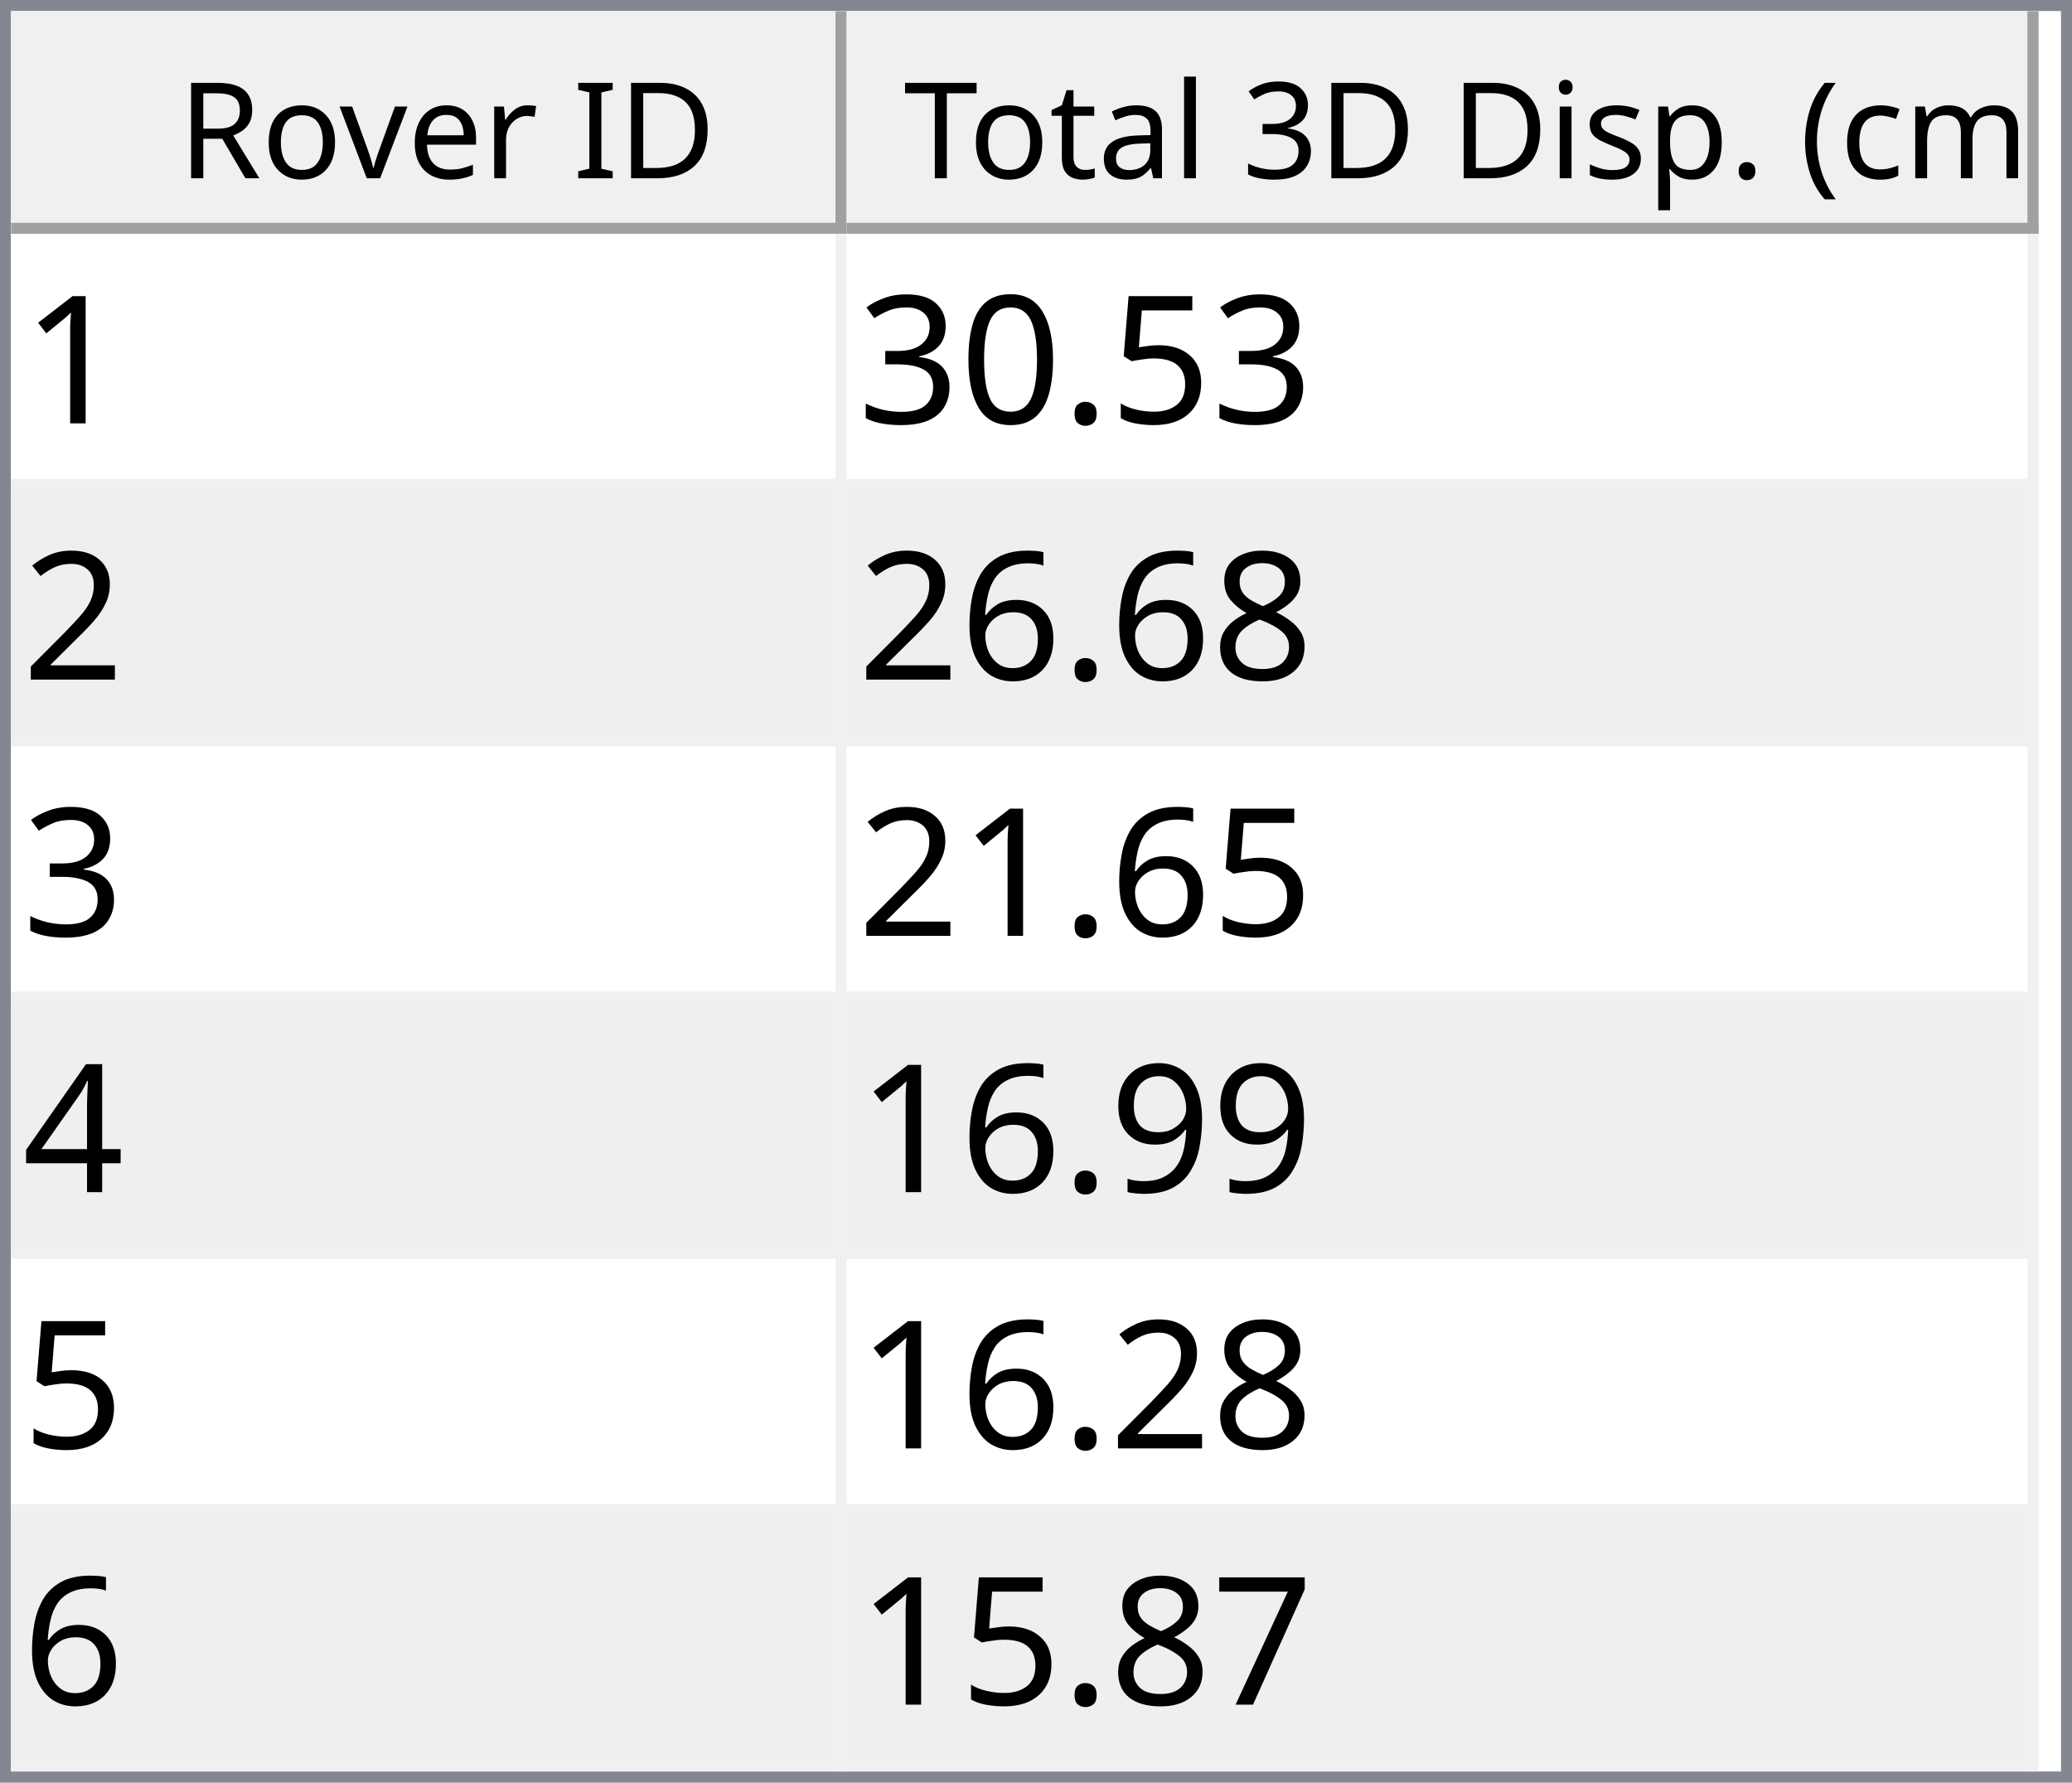
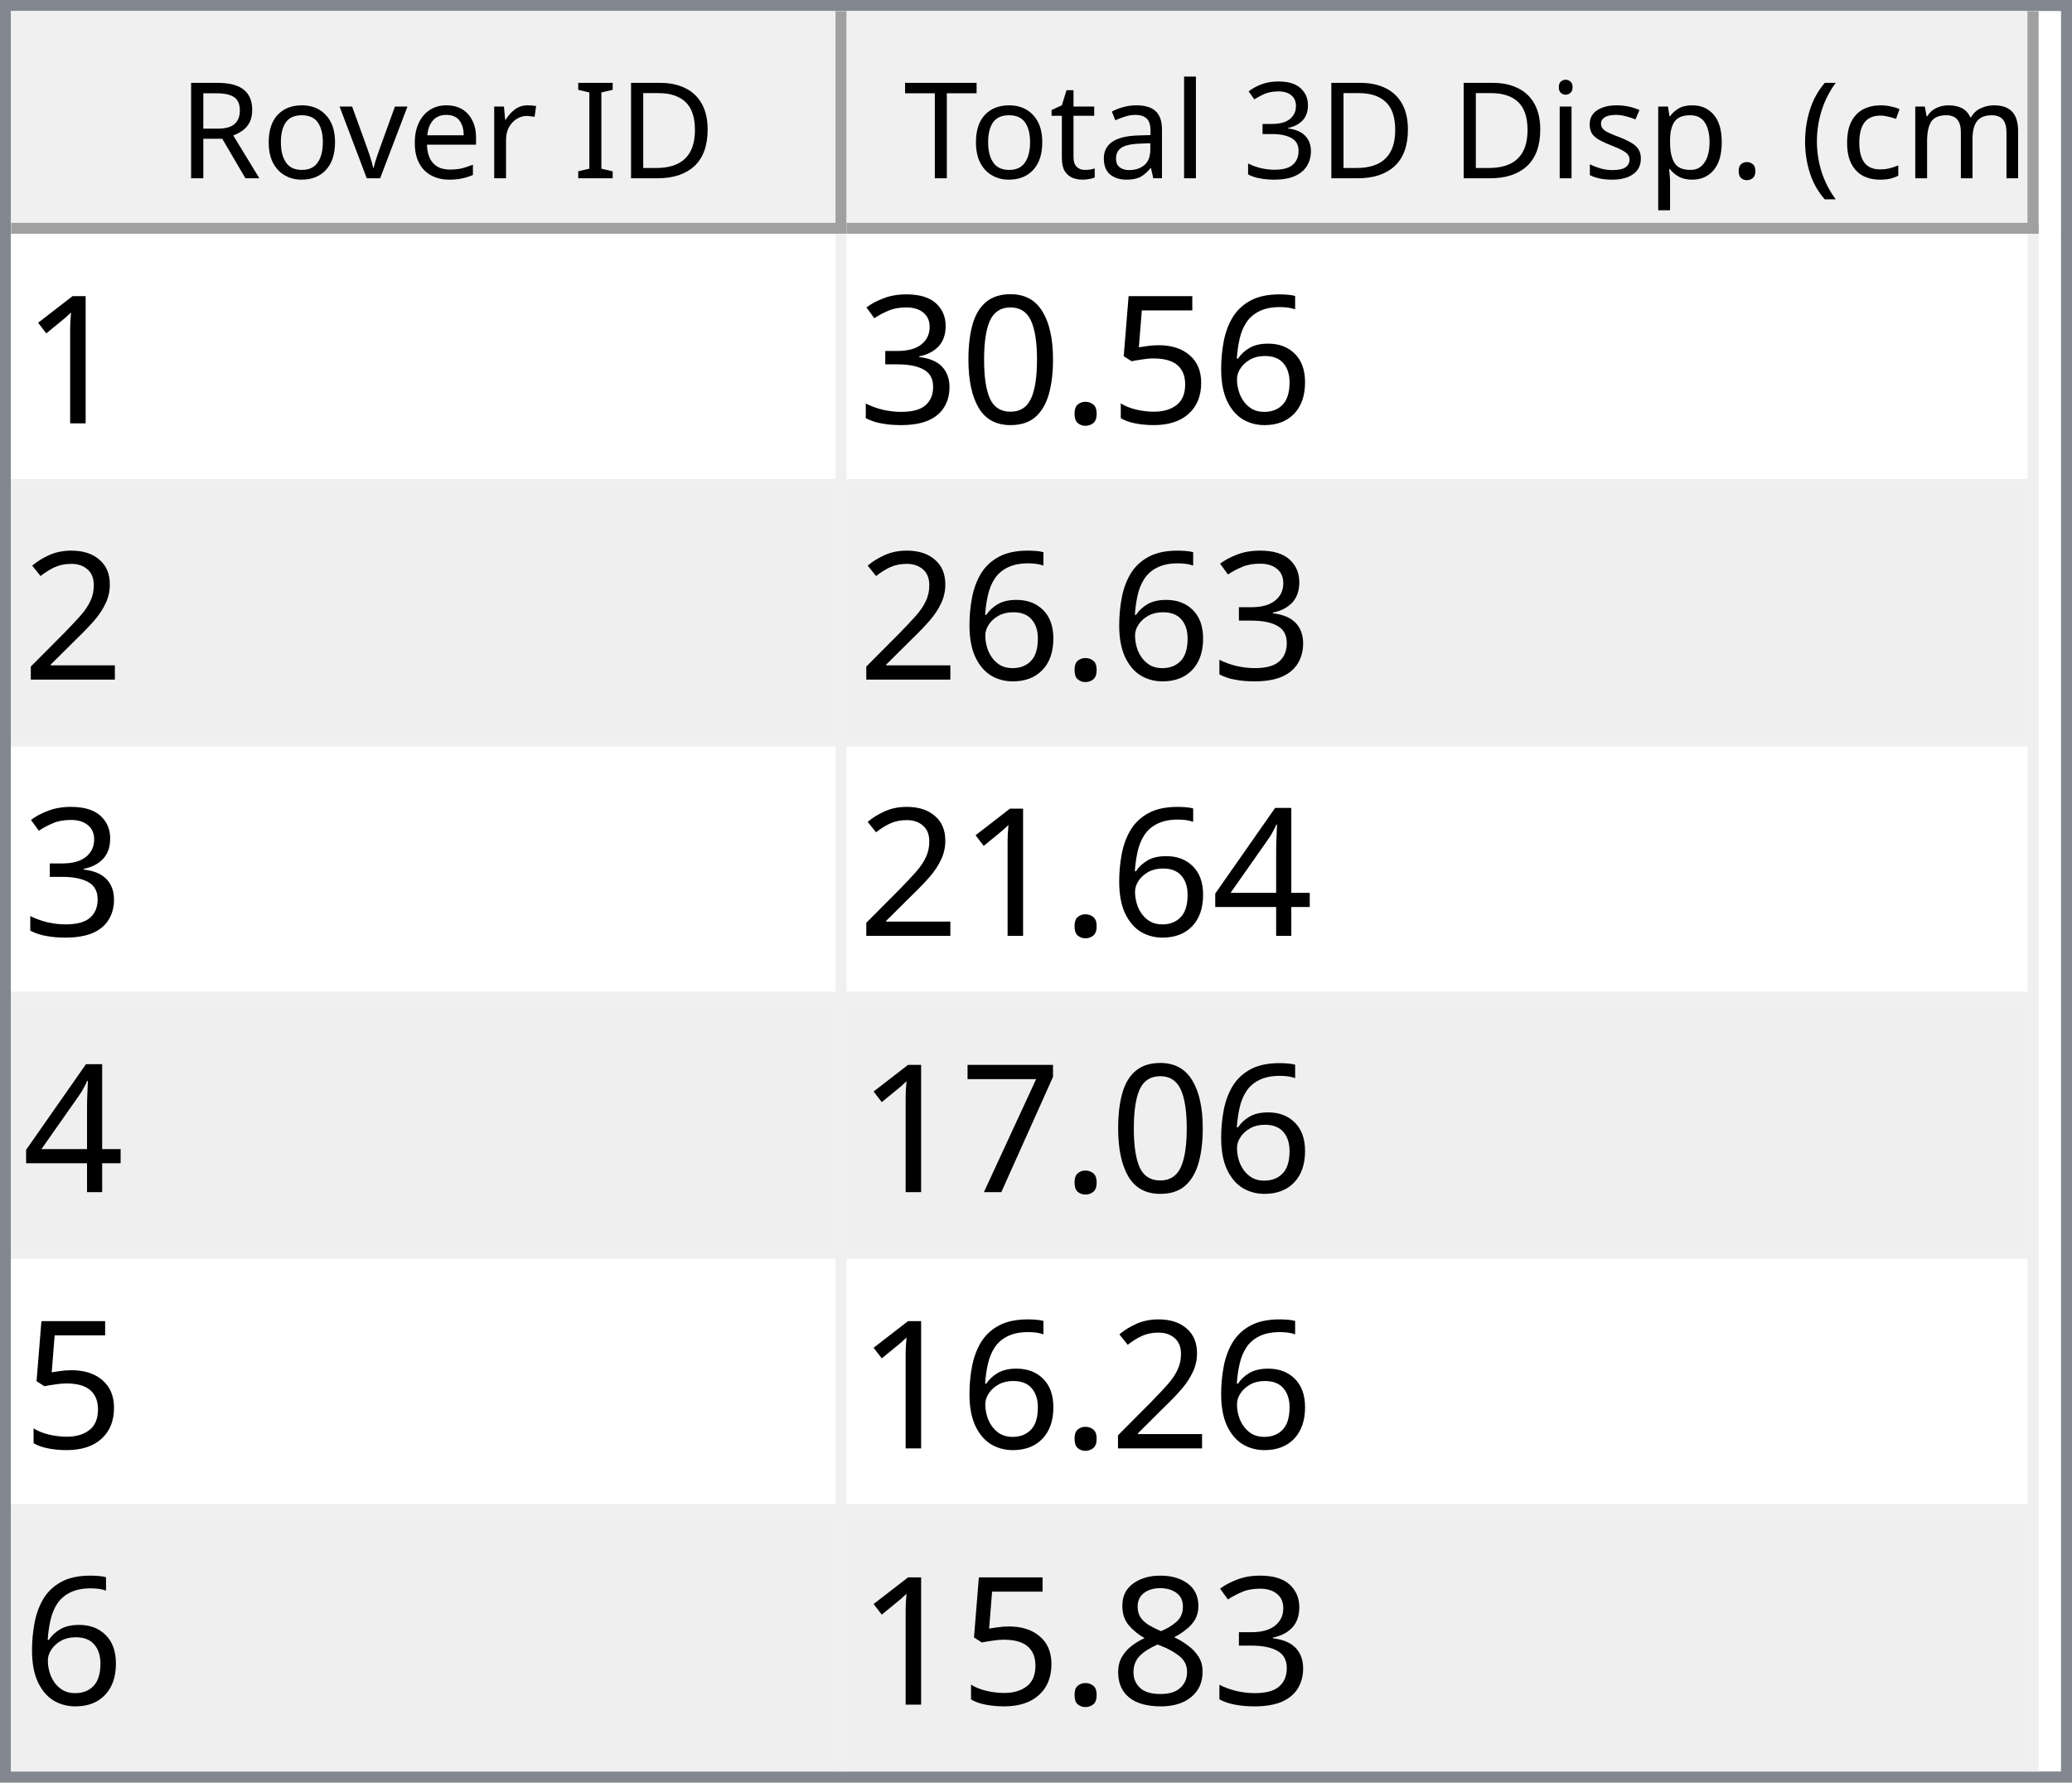
<svg xmlns="http://www.w3.org/2000/svg" style="fill-opacity:1; color-rendering:auto; color-interpolation:auto; text-rendering:auto; stroke:black; stroke-linecap:square; stroke-miterlimit:10; shape-rendering:auto; stroke-opacity:1; fill:black; stroke-dasharray:none; font-weight:normal; stroke-width:1; font-family:'Dialog'; font-style:normal; stroke-linejoin:miter; font-size:12px; stroke-dashoffset:0; image-rendering:auto;" width="186" height="160">
  <defs id="genericDefs" />
  <g>
    <defs id="defs1">
      <clipPath clipPathUnits="userSpaceOnUse" id="clipPath1">
        <path d="M0 0 L186 0 L186 160 L0 160 L0 0 Z" />
      </clipPath>
      <clipPath clipPathUnits="userSpaceOnUse" id="clipPath2">
        <path d="M0 0 L0 160 L186 160 L186 0 Z" />
      </clipPath>
      <clipPath clipPathUnits="userSpaceOnUse" id="clipPath3">
        <path d="M0 0 L0 20 L184 20 L184 0 Z" />
      </clipPath>
      <clipPath clipPathUnits="userSpaceOnUse" id="clipPath4">
        <path d="M0 0 L0 20 L75 20 L75 0 Z" />
      </clipPath>
      <clipPath clipPathUnits="userSpaceOnUse" id="clipPath5">
        <path d="M1 1 L1 19 L74 19 L74 1 Z" />
      </clipPath>
      <clipPath clipPathUnits="userSpaceOnUse" id="clipPath6">
        <path d="M0 0 L0 18 L73 18 L73 0 Z" />
      </clipPath>
      <clipPath clipPathUnits="userSpaceOnUse" id="clipPath7">
        <path d="M-0.5 -0.5 L-0.5 19.5 L74.5 19.5 L74.5 -0.5 Z" />
      </clipPath>
      <clipPath clipPathUnits="userSpaceOnUse" id="clipPath8">
        <path d="M0 0 L0 20 L107 20 L107 0 Z" />
      </clipPath>
      <clipPath clipPathUnits="userSpaceOnUse" id="clipPath9">
        <path d="M1 1 L1 19 L106 19 L106 1 Z" />
      </clipPath>
      <clipPath clipPathUnits="userSpaceOnUse" id="clipPath10">
        <path d="M0 0 L0 18 L105 18 L105 0 Z" />
      </clipPath>
      <clipPath clipPathUnits="userSpaceOnUse" id="clipPath11">
        <path d="M-0.5 -0.5 L-0.5 19.5 L106.5 19.5 L106.5 -0.5 Z" />
      </clipPath>
      <clipPath clipPathUnits="userSpaceOnUse" id="clipPath12">
        <path d="M0 0 L0 138 L184 138 L184 0 Z" />
      </clipPath>
      <clipPath clipPathUnits="userSpaceOnUse" id="clipPath13">
        <path d="M0 0 L0 138 L182 138 L182 0 Z" />
      </clipPath>
      <clipPath clipPathUnits="userSpaceOnUse" id="clipPath14">
        <path d="M-0.5 -0.5 L-0.5 137.5 L181.5 137.5 L181.5 -0.5 Z" />
      </clipPath>
      <clipPath clipPathUnits="userSpaceOnUse" id="clipPath15">
        <path d="M0 0 L0 22 L74 22 L74 0 Z" />
      </clipPath>
      <clipPath clipPathUnits="userSpaceOnUse" id="clipPath16">
        <path d="M0 0 L0 22 L106 22 L106 0 Z" />
      </clipPath>
      <font horiz-adv-x="64.551" id="font1">
        <font-face ascent="107.91" descent="25.098" units-per-em="100" style="font-style:normal; font-family:Segoe UI; font-weight:normal;" />
        <missing-glyph horiz-adv-x="64.551" d="M8.109 0 L8.109 68.266 L56.453 68.266 L56.453 0 L8.109 0 ZM15.328 7.234 L49.219 7.234 L49.219 61.031 L15.328 61.031 L15.328 7.234 Z" />
        <glyph unicode="D" horiz-adv-x="70.117" d="M9.188 0 L9.188 70.016 L28.516 70.016 Q65.531 70.016 65.531 35.891 Q65.531 19.672 55.25 9.836 Q44.969 0 27.734 0 L9.188 0 ZM17.391 62.594 L17.391 7.422 L27.828 7.422 Q41.609 7.422 49.273 14.797 Q56.938 22.172 56.938 35.688 Q56.938 62.594 28.328 62.594 L17.391 62.594 Z" />
        <glyph unicode="I" horiz-adv-x="26.611" d="M17.391 0 L9.188 0 L9.188 70.016 L17.391 70.016 L17.391 0 Z" />
        <glyph unicode=" " horiz-adv-x="27.393" d="" />
        <glyph unicode="r" horiz-adv-x="34.766" d="M34.188 41.891 Q32.078 43.5 28.125 43.5 Q23 43.5 19.555 38.672 Q16.109 33.844 16.109 25.484 L16.109 0 L8.109 0 L8.109 50 L16.109 50 L16.109 39.703 L16.312 39.703 Q18.016 44.969 21.531 47.922 Q25.047 50.875 29.391 50.875 Q32.516 50.875 34.188 50.203 L34.188 41.891 Z" />
        <glyph unicode="e" horiz-adv-x="52.295" d="M48.297 23 L12.984 23 Q13.188 14.656 17.484 10.109 Q21.781 5.562 29.297 5.562 Q37.75 5.562 44.828 11.141 L44.828 3.609 Q38.234 -1.172 27.391 -1.172 Q16.797 -1.172 10.742 5.641 Q4.688 12.453 4.688 24.812 Q4.688 36.469 11.305 43.82 Q17.922 51.172 27.734 51.172 Q37.547 51.172 42.922 44.828 Q48.297 38.484 48.297 27.203 L48.297 23 ZM40.094 29.781 Q40.047 36.719 36.75 40.578 Q33.453 44.438 27.594 44.438 Q21.922 44.438 17.969 40.383 Q14.016 36.328 13.094 29.781 L40.094 29.781 Z" />
        <glyph unicode="v" horiz-adv-x="47.9" d="M47.406 50 L27.484 0 L19.625 0 L0.688 50 L9.469 50 L22.172 13.672 Q23.578 9.672 23.922 6.688 L24.125 6.688 Q24.609 10.453 25.688 13.484 L38.969 50 L47.406 50 Z" />
        <glyph unicode="o" horiz-adv-x="58.594" d="M29 -1.172 Q17.922 -1.172 11.305 5.836 Q4.688 12.844 4.688 24.422 Q4.688 37.016 11.57 44.094 Q18.453 51.172 30.172 51.172 Q41.359 51.172 47.633 44.289 Q53.906 37.406 53.906 25.203 Q53.906 13.234 47.141 6.031 Q40.375 -1.172 29 -1.172 ZM29.594 44.438 Q21.875 44.438 17.383 39.188 Q12.891 33.938 12.891 24.703 Q12.891 15.828 17.43 10.695 Q21.969 5.562 29.594 5.562 Q37.359 5.562 41.531 10.594 Q45.703 15.625 45.703 24.906 Q45.703 34.281 41.531 39.359 Q37.359 44.438 29.594 44.438 Z" />
        <glyph unicode="R" horiz-adv-x="59.814" d="M59.375 0 L49.609 0 L37.891 19.625 Q36.281 22.359 34.766 24.289 Q33.25 26.219 31.664 27.438 Q30.078 28.656 28.25 29.219 Q26.422 29.781 24.125 29.781 L17.391 29.781 L17.391 0 L9.188 0 L9.188 70.016 L30.078 70.016 Q34.672 70.016 38.555 68.867 Q42.438 67.719 45.289 65.375 Q48.141 63.031 49.758 59.547 Q51.375 56.062 51.375 51.375 Q51.375 47.703 50.273 44.656 Q49.172 41.609 47.148 39.211 Q45.125 36.812 42.266 35.133 Q39.406 33.453 35.844 32.516 L35.844 32.328 Q37.594 31.547 38.891 30.547 Q40.188 29.547 41.359 28.18 Q42.531 26.812 43.68 25.078 Q44.828 23.344 46.234 21.047 L59.375 0 ZM17.391 62.594 L17.391 37.203 L28.516 37.203 Q31.594 37.203 34.203 38.133 Q36.812 39.062 38.719 40.797 Q40.625 42.531 41.703 45.047 Q42.781 47.562 42.781 50.688 Q42.781 56.297 39.141 59.445 Q35.5 62.594 28.609 62.594 L17.391 62.594 Z" />
        <glyph unicode=")" horiz-adv-x="30.176" d="M8.297 -15.922 L1.172 -15.922 Q16.406 2.344 16.406 26.812 Q16.406 51.469 1.078 70.016 L8.297 70.016 Q23.531 52.156 23.531 26.703 Q23.531 1.375 8.297 -15.922 Z" />
        <glyph unicode="m" horiz-adv-x="86.133" d="M79.109 0 L71.094 0 L71.094 28.719 Q71.094 37.016 68.531 40.727 Q65.969 44.438 59.906 44.438 Q54.781 44.438 51.195 39.75 Q47.609 35.062 47.609 28.516 L47.609 0 L39.594 0 L39.594 29.688 Q39.594 44.438 28.219 44.438 Q22.953 44.438 19.531 40.016 Q16.109 35.594 16.109 28.516 L16.109 0 L8.109 0 L8.109 50 L16.109 50 L16.109 42.094 L16.312 42.094 Q21.625 51.172 31.844 51.172 Q36.969 51.172 40.773 48.312 Q44.578 45.453 46 40.828 Q51.562 51.172 62.594 51.172 Q79.109 51.172 79.109 30.812 L79.109 0 Z" />
        <glyph unicode="c" horiz-adv-x="46.191" d="M42.188 2.297 Q36.422 -1.172 28.516 -1.172 Q17.828 -1.172 11.258 5.789 Q4.688 12.75 4.688 23.828 Q4.688 36.188 11.766 43.68 Q18.844 51.172 30.672 51.172 Q37.25 51.172 42.281 48.734 L42.281 40.531 Q36.719 44.438 30.375 44.438 Q22.703 44.438 17.797 38.945 Q12.891 33.453 12.891 24.516 Q12.891 15.719 17.508 10.641 Q22.125 5.562 29.891 5.562 Q36.422 5.562 42.188 9.906 L42.188 2.297 Z" />
        <glyph unicode="(" horiz-adv-x="30.176" d="M29.109 -15.922 L21.969 -15.922 Q6.844 1.375 6.844 26.703 Q6.844 52.156 21.969 70.016 L29.203 70.016 Q13.875 51.469 13.875 26.812 Q13.875 2.344 29.109 -15.922 Z" />
        <glyph unicode="." horiz-adv-x="21.68" d="M10.891 -1.078 Q8.641 -1.078 7.055 0.539 Q5.469 2.156 5.469 4.391 Q5.469 6.641 7.055 8.273 Q8.641 9.906 10.891 9.906 Q13.188 9.906 14.797 8.273 Q16.406 6.641 16.406 4.391 Q16.406 2.156 14.797 0.539 Q13.188 -1.078 10.891 -1.078 Z" />
        <glyph unicode="p" horiz-adv-x="58.789" d="M16.312 7.234 L16.109 7.234 L16.109 -23 L8.109 -23 L8.109 50 L16.109 50 L16.109 41.219 L16.312 41.219 Q22.219 51.172 33.594 51.172 Q43.266 51.172 48.688 44.461 Q54.109 37.75 54.109 26.469 Q54.109 13.922 48 6.375 Q41.891 -1.172 31.297 -1.172 Q21.578 -1.172 16.312 7.234 ZM16.109 27.391 L16.109 20.406 Q16.109 14.203 20.141 9.883 Q24.172 5.562 30.375 5.562 Q37.641 5.562 41.773 11.133 Q45.906 16.703 45.906 26.609 Q45.906 34.969 42.047 39.703 Q38.188 44.438 31.594 44.438 Q24.609 44.438 20.359 39.578 Q16.109 34.719 16.109 27.391 Z" />
        <glyph unicode="s" horiz-adv-x="42.432" d="M5.078 1.812 L5.078 10.406 Q11.625 5.562 19.484 5.562 Q30.031 5.562 30.031 12.594 Q30.031 14.594 29.125 15.992 Q28.219 17.391 26.68 18.461 Q25.141 19.531 23.07 20.383 Q21 21.234 18.609 22.172 Q15.281 23.484 12.766 24.828 Q10.25 26.172 8.57 27.859 Q6.891 29.547 6.031 31.695 Q5.172 33.844 5.172 36.719 Q5.172 40.234 6.789 42.945 Q8.406 45.656 11.086 47.484 Q13.766 49.312 17.211 50.242 Q20.656 51.172 24.312 51.172 Q30.812 51.172 35.938 48.922 L35.938 40.828 Q30.422 44.438 23.25 44.438 Q21 44.438 19.195 43.922 Q17.391 43.406 16.094 42.477 Q14.797 41.547 14.086 40.258 Q13.375 38.969 13.375 37.406 Q13.375 35.453 14.086 34.133 Q14.797 32.812 16.164 31.789 Q17.531 30.766 19.484 29.938 Q21.438 29.109 23.922 28.125 Q27.25 26.859 29.883 25.516 Q32.516 24.172 34.375 22.484 Q36.234 20.797 37.234 18.602 Q38.234 16.406 38.234 13.375 Q38.234 9.672 36.602 6.938 Q34.969 4.203 32.234 2.398 Q29.5 0.594 25.93 -0.289 Q22.359 -1.172 18.453 -1.172 Q10.75 -1.172 5.078 1.812 Z" />
        <glyph unicode="i" horiz-adv-x="24.219" d="M12.203 62.703 Q10.062 62.703 8.547 64.164 Q7.031 65.625 7.031 67.875 Q7.031 70.125 8.547 71.609 Q10.062 73.094 12.203 73.094 Q14.406 73.094 15.945 71.609 Q17.484 70.125 17.484 67.875 Q17.484 65.719 15.945 64.211 Q14.406 62.703 12.203 62.703 ZM16.109 0 L8.109 0 L8.109 50 L16.109 50 L16.109 0 Z" />
        <glyph unicode="3" horiz-adv-x="53.906" d="M46.531 19.828 Q46.531 15.094 44.75 11.211 Q42.969 7.328 39.719 4.57 Q36.469 1.812 31.93 0.297 Q27.391 -1.219 21.922 -1.219 Q11.922 -1.219 6 2.594 L6 11.188 Q13.094 5.609 22.219 5.609 Q25.875 5.609 28.828 6.539 Q31.781 7.469 33.906 9.227 Q36.031 10.984 37.18 13.477 Q38.328 15.969 38.328 19.094 Q38.328 32.812 18.797 32.812 L12.984 32.812 L12.984 39.594 L18.5 39.594 Q35.797 39.594 35.797 52.484 Q35.797 64.406 22.609 64.406 Q15.188 64.406 8.688 59.422 L8.688 67.188 Q15.375 71.188 24.609 71.188 Q29 71.188 32.57 69.969 Q36.141 68.75 38.68 66.555 Q41.219 64.359 42.609 61.281 Q44 58.203 44 54.5 Q44 40.672 30.031 36.719 L30.031 36.531 Q33.594 36.141 36.625 34.797 Q39.656 33.453 41.852 31.305 Q44.047 29.156 45.289 26.25 Q46.531 23.344 46.531 19.828 Z" />
        <glyph unicode="l" horiz-adv-x="24.219" d="M16.109 0 L8.109 0 L8.109 74.031 L16.109 74.031 L16.109 0 Z" />
        <glyph unicode="a" horiz-adv-x="50.879" d="M43.891 0 L35.891 0 L35.891 7.812 L35.688 7.812 Q30.469 -1.172 20.312 -1.172 Q12.844 -1.172 8.617 2.781 Q4.391 6.734 4.391 13.281 Q4.391 27.297 20.906 29.594 L35.891 31.688 Q35.891 44.438 25.594 44.438 Q16.547 44.438 9.281 38.281 L9.281 46.484 Q16.656 51.172 26.266 51.172 Q43.891 51.172 43.891 32.516 L43.891 0 ZM35.891 25.297 L23.828 23.641 Q18.266 22.859 15.43 20.875 Q12.594 18.891 12.594 13.875 Q12.594 10.203 15.211 7.883 Q17.828 5.562 22.172 5.562 Q28.125 5.562 32.008 9.742 Q35.891 13.922 35.891 20.312 L35.891 25.297 Z" />
        <glyph unicode="t" horiz-adv-x="33.887" d="M31.297 0.484 Q28.469 -1.078 23.828 -1.078 Q10.688 -1.078 10.688 13.578 L10.688 43.172 L2.094 43.172 L2.094 50 L10.688 50 L10.688 62.203 L18.703 64.797 L18.703 50 L31.297 50 L31.297 43.172 L18.703 43.172 L18.703 14.984 Q18.703 9.969 20.414 7.82 Q22.125 5.672 26.078 5.672 Q29.109 5.672 31.297 7.328 L31.297 0.484 Z" />
        <glyph unicode="T" horiz-adv-x="52.393" d="M50.594 62.594 L30.375 62.594 L30.375 0 L22.172 0 L22.172 62.594 L2 62.594 L2 70.016 L50.594 70.016 L50.594 62.594 Z" />
      </font>
      <font horiz-adv-x="75.0" id="font2">
        <font-face ascent="100.537" descent="21.973" units-per-em="100" style="font-style:normal; font-family:sans-serif; font-weight:normal;" />
        <missing-glyph horiz-adv-x="75.0" d="M12.5 0 L12.5 62.5 L62.5 62.5 L62.5 0 L12.5 0 ZM14.062 1.562 L60.938 1.562 L60.938 60.938 L14.062 60.938 L14.062 1.562 Z" />
        <glyph unicode="1" horiz-adv-x="55.615" d="M37.25 0 L28.469 0 L28.469 56 Q25.297 52.984 20.141 49.953 Q14.984 46.922 10.891 45.406 L10.891 53.906 Q18.266 57.375 23.781 62.305 Q29.297 67.234 31.594 71.875 L37.25 71.875 L37.25 0 Z" />
+         <glyph unicode="6" horiz-adv-x="55.615" d="M49.75 54.047 L41.016 53.375 Q39.844 58.547 37.703 60.891 Q34.125 64.656 28.906 64.656 Q24.703 64.656 21.531 62.312 Q17.391 59.281 14.992 53.469 Q12.594 47.656 12.5 36.922 Q15.672 41.75 20.266 44.094 Q24.859 46.438 29.891 46.438 Q38.672 46.438 44.852 39.969 Q51.031 33.5 51.031 23.25 Q51.031 16.5 48.125 10.719 Q45.219 4.938 40.141 1.859 Q35.062 -1.219 28.609 -1.219 Q17.625 -1.219 10.695 6.859 Q3.766 14.938 3.766 33.5 Q3.766 54.25 11.422 63.672 Q18.109 71.875 29.438 71.875 Q37.891 71.875 43.289 67.141 Q48.688 62.406 49.75 54.047 ZM13.875 23.188 Q13.875 18.656 15.797 14.508 Q17.719 10.359 21.188 8.18 Q24.656 6 28.469 6 Q34.031 6 38.039 10.492 Q42.047 14.984 42.047 22.703 Q42.047 30.125 38.086 34.398 Q34.125 38.672 28.125 38.672 Q22.172 38.672 18.023 34.398 Q13.875 30.125 13.875 23.188 Z" />
        <glyph unicode="5" horiz-adv-x="55.615" d="M4.156 18.75 L13.375 19.531 Q14.406 12.797 18.141 9.398 Q21.875 6 27.156 6 Q33.5 6 37.891 10.789 Q42.281 15.578 42.281 23.484 Q42.281 31 38.062 35.352 Q33.844 39.703 27 39.703 Q22.75 39.703 19.336 37.773 Q15.922 35.844 13.969 32.766 L5.719 33.844 L12.641 70.609 L48.25 70.609 L48.25 62.203 L19.672 62.203 L15.828 42.969 Q22.266 47.469 29.344 47.469 Q38.719 47.469 45.164 40.969 Q51.609 34.469 51.609 24.266 Q51.609 14.547 45.953 7.469 Q39.062 -1.219 27.156 -1.219 Q17.391 -1.219 11.211 4.25 Q5.031 9.719 4.156 18.75 Z" />
        <glyph unicode="." horiz-adv-x="27.783" d="M9.078 0 L9.078 10.016 L19.094 10.016 L19.094 0 L9.078 0 Z" />
        <glyph unicode="0" horiz-adv-x="55.615" d="M4.156 35.297 Q4.156 48 6.766 55.742 Q9.375 63.484 14.523 67.68 Q19.672 71.875 27.484 71.875 Q33.25 71.875 37.594 69.555 Q41.938 67.234 44.773 62.867 Q47.609 58.5 49.219 52.227 Q50.828 45.953 50.828 35.297 Q50.828 22.703 48.242 14.969 Q45.656 7.234 40.508 3.008 Q35.359 -1.219 27.484 -1.219 Q17.141 -1.219 11.234 6.203 Q4.156 15.141 4.156 35.297 ZM13.188 35.297 Q13.188 17.672 17.312 11.836 Q21.438 6 27.484 6 Q33.547 6 37.672 11.859 Q41.797 17.719 41.797 35.297 Q41.797 52.984 37.672 58.789 Q33.547 64.594 27.391 64.594 Q21.344 64.594 17.719 59.469 Q13.188 52.938 13.188 35.297 Z" />
        <glyph unicode="3" horiz-adv-x="55.615" d="M4.203 18.891 L12.984 20.062 Q14.5 12.594 18.141 9.297 Q21.781 6 27 6 Q33.203 6 37.477 10.297 Q41.75 14.594 41.75 20.953 Q41.75 27 37.797 30.93 Q33.844 34.859 27.734 34.859 Q25.25 34.859 21.531 33.891 L22.516 41.609 Q23.391 41.5 23.922 41.5 Q29.547 41.5 34.039 44.43 Q38.531 47.359 38.531 53.469 Q38.531 58.297 35.258 61.477 Q31.984 64.656 26.812 64.656 Q21.688 64.656 18.266 61.43 Q14.844 58.203 13.875 51.766 L5.078 53.328 Q6.688 62.156 12.398 67.016 Q18.109 71.875 26.609 71.875 Q32.469 71.875 37.398 69.359 Q42.328 66.844 44.945 62.5 Q47.562 58.156 47.562 53.266 Q47.562 48.641 45.07 44.828 Q42.578 41.016 37.703 38.766 Q44.047 37.312 47.562 32.695 Q51.078 28.078 51.078 21.141 Q51.078 11.766 44.242 5.25 Q37.406 -1.266 26.953 -1.266 Q17.531 -1.266 11.305 4.352 Q5.078 9.969 4.203 18.891 Z" />
        <glyph unicode="2" horiz-adv-x="55.615" d="M50.344 8.453 L50.344 0 L3.031 0 Q2.938 3.172 4.047 6.109 Q5.859 10.938 9.836 15.625 Q13.812 20.312 21.344 26.469 Q33.016 36.031 37.117 41.625 Q41.219 47.219 41.219 52.203 Q41.219 57.422 37.477 61.008 Q33.734 64.594 27.734 64.594 Q21.391 64.594 17.578 60.789 Q13.766 56.984 13.719 50.25 L4.688 51.172 Q5.609 61.281 11.664 66.578 Q17.719 71.875 27.938 71.875 Q38.234 71.875 44.242 66.164 Q50.25 60.453 50.25 52 Q50.25 47.703 48.492 43.555 Q46.734 39.406 42.656 34.812 Q38.578 30.219 29.109 22.219 Q21.188 15.578 18.945 13.211 Q16.703 10.844 15.234 8.453 L50.344 8.453 Z" />
+         <glyph unicode="4" horiz-adv-x="55.615" d="M32.328 0 L32.328 17.141 L1.266 17.141 L1.266 25.203 L33.938 71.578 L41.109 71.578 L41.109 25.203 L50.781 25.203 L50.781 17.141 L41.109 17.141 L41.109 0 L32.328 0 ZM32.328 25.203 L32.328 57.469 L9.906 25.203 L32.328 25.203 Z" />
+         <glyph unicode="7" horiz-adv-x="55.615" d="M4.734 62.203 L4.734 70.656 L51.078 70.656 L51.078 63.812 Q44.234 56.547 37.523 44.484 Q30.812 32.422 27.156 19.672 Q24.516 10.688 23.781 0 L14.75 0 Q14.891 8.453 18.062 20.414 Q21.234 32.375 27.172 43.484 Q33.109 54.594 39.797 62.203 L4.734 62.203 Z" />
        <glyph unicode="8" horiz-adv-x="55.615" d="M17.672 38.812 Q12.203 40.828 9.57 44.539 Q6.938 48.25 6.938 53.422 Q6.938 61.234 12.555 66.555 Q18.172 71.875 27.484 71.875 Q36.859 71.875 42.578 66.43 Q48.297 60.984 48.297 53.172 Q48.297 48.188 45.68 44.508 Q43.062 40.828 37.75 38.812 Q44.344 36.672 47.781 31.883 Q51.219 27.094 51.219 20.453 Q51.219 11.281 44.727 5.031 Q38.234 -1.219 27.641 -1.219 Q17.047 -1.219 10.547 5.055 Q4.047 11.328 4.047 20.703 Q4.047 27.688 7.594 32.398 Q11.141 37.109 17.672 38.812 ZM15.922 53.719 Q15.922 48.641 19.195 45.414 Q22.469 42.188 27.688 42.188 Q32.766 42.188 36.016 45.383 Q39.266 48.578 39.266 53.219 Q39.266 58.062 35.914 61.359 Q32.562 64.656 27.594 64.656 Q22.562 64.656 19.242 61.43 Q15.922 58.203 15.922 53.719 ZM13.094 20.656 Q13.094 16.891 14.875 13.375 Q16.656 9.859 20.172 7.93 Q23.688 6 27.734 6 Q34.031 6 38.133 10.055 Q42.234 14.109 42.234 20.359 Q42.234 26.703 38.016 30.859 Q33.797 35.016 27.438 35.016 Q21.234 35.016 17.164 30.914 Q13.094 26.812 13.094 20.656 Z" />
-         <glyph unicode="6" horiz-adv-x="55.615" d="M49.75 54.047 L41.016 53.375 Q39.844 58.547 37.703 60.891 Q34.125 64.656 28.906 64.656 Q24.703 64.656 21.531 62.312 Q17.391 59.281 14.992 53.469 Q12.594 47.656 12.5 36.922 Q15.672 41.75 20.266 44.094 Q24.859 46.438 29.891 46.438 Q38.672 46.438 44.852 39.969 Q51.031 33.5 51.031 23.25 Q51.031 16.5 48.125 10.719 Q45.219 4.938 40.141 1.859 Q35.062 -1.219 28.609 -1.219 Q17.625 -1.219 10.695 6.859 Q3.766 14.938 3.766 33.5 Q3.766 54.25 11.422 63.672 Q18.109 71.875 29.438 71.875 Q37.891 71.875 43.289 67.141 Q48.688 62.406 49.75 54.047 ZM13.875 23.188 Q13.875 18.656 15.797 14.508 Q17.719 10.359 21.188 8.18 Q24.656 6 28.469 6 Q34.031 6 38.039 10.492 Q42.047 14.984 42.047 22.703 Q42.047 30.125 38.086 34.398 Q34.125 38.672 28.125 38.672 Q22.172 38.672 18.023 34.398 Q13.875 30.125 13.875 23.188 Z" />
-         <glyph unicode="4" horiz-adv-x="55.615" d="M32.328 0 L32.328 17.141 L1.266 17.141 L1.266 25.203 L33.938 71.578 L41.109 71.578 L41.109 25.203 L50.781 25.203 L50.781 17.141 L41.109 17.141 L41.109 0 L32.328 0 ZM32.328 25.203 L32.328 57.469 L9.906 25.203 L32.328 25.203 Z" />
-         <glyph unicode="9" horiz-adv-x="55.615" d="M5.469 16.547 L13.922 17.328 Q14.984 11.375 18.016 8.688 Q21.047 6 25.781 6 Q29.828 6 32.883 7.859 Q35.938 9.719 37.891 12.82 Q39.844 15.922 41.164 21.195 Q42.484 26.469 42.484 31.938 Q42.484 32.516 42.438 33.688 Q39.797 29.5 35.234 26.883 Q30.672 24.266 25.344 24.266 Q16.453 24.266 10.305 30.711 Q4.156 37.156 4.156 47.703 Q4.156 58.594 10.578 65.234 Q17 71.875 26.656 71.875 Q33.641 71.875 39.43 68.117 Q45.219 64.359 48.219 57.398 Q51.219 50.438 51.219 37.25 Q51.219 23.531 48.242 15.406 Q45.266 7.281 39.383 3.031 Q33.5 -1.219 25.594 -1.219 Q17.188 -1.219 11.867 3.445 Q6.547 8.109 5.469 16.547 ZM41.453 48.141 Q41.453 55.719 37.43 60.156 Q33.406 64.594 27.734 64.594 Q21.875 64.594 17.531 59.812 Q13.188 55.031 13.188 47.406 Q13.188 40.578 17.312 36.305 Q21.438 32.031 27.484 32.031 Q33.594 32.031 37.523 36.305 Q41.453 40.578 41.453 48.141 Z" />
-         <glyph unicode="7" horiz-adv-x="55.615" d="M4.734 62.203 L4.734 70.656 L51.078 70.656 L51.078 63.812 Q44.234 56.547 37.523 44.484 Q30.812 32.422 27.156 19.672 Q24.516 10.688 23.781 0 L14.75 0 Q14.891 8.453 18.062 20.414 Q21.234 32.375 27.172 43.484 Q33.109 54.594 39.797 62.203 L4.734 62.203 Z" />
      </font>
    </defs>
    <g style="fill:white; stroke:white;">
      <rect x="0" y="0" width="186" style="clip-path:url(#clipPath1); stroke:none;" height="160" />
    </g>
    <g style="fill:white; text-rendering:optimizeSpeed; color-rendering:optimizeSpeed; image-rendering:optimizeSpeed; shape-rendering:crispEdges; stroke:white; color-interpolation:sRGB;">
      <rect x="0" width="186" height="160" y="0" style="stroke:none;" />
      <path style="stroke:none;" d="M0 160 L186 160 L186 0 L0 0 Z" />
    </g>
    <g style="fill:rgb(240,240,240); font-family:'Segoe UI'; stroke:rgb(240,240,240);">
      <rect x="0" y="0" width="186" style="clip-path:url(#clipPath2); stroke:none;" height="160" />
    </g>
    <g style="fill:rgb(130,135,144); font-family:'Segoe UI'; stroke:rgb(130,135,144);">
      <path d="M0 0 L186 0 L186 160 L0 160 L0 0 ZM1 1 L185 1 L185 159 L1 159 L1 1 Z" style="fill-rule:evenodd; clip-path:url(#clipPath2); stroke:none;" />
    </g>
    <g style="fill:white; font-family:'Segoe UI'; stroke:white;" transform="translate(1,1)">
      <rect x="0" y="0" width="184" style="clip-path:url(#clipPath3); stroke:none;" height="20" />
    </g>
    <g style="fill:rgb(240,240,240); font-family:'Segoe UI'; stroke:rgb(240,240,240);" transform="translate(1,1)">
      <rect x="0" y="0" width="75" style="clip-path:url(#clipPath4); stroke:none;" height="20" />
    </g>
    <g style="font-family:'Segoe UI';" transform="translate(2,2)">
      <text x="14" xml:space="preserve" y="14" style="clip-path:url(#clipPath6); stroke:none;">Rover ID</text>
    </g>
    <g style="fill:rgb(160,160,160); font-family:'Segoe UI'; stroke:rgb(160,160,160); stroke-linejoin:bevel;" transform="translate(1.5,1.5)">
      <line x1="74" x2="74" y1="0" style="fill:none; clip-path:url(#clipPath7);" y2="19" />
    </g>
    <g style="fill:rgb(160,160,160); font-family:'Segoe UI'; stroke:rgb(160,160,160); stroke-linejoin:bevel;" transform="matrix(1,0,0,1,1,1) translate(0.5,0.5)">
      <line x1="0" x2="74" y1="19" style="fill:none; clip-path:url(#clipPath7);" y2="19" />
    </g>
    <g style="fill:rgb(240,240,240); font-family:'Segoe UI'; stroke:rgb(240,240,240);" transform="translate(76,1)">
      <rect x="0" y="0" width="107" style="clip-path:url(#clipPath8); stroke:none;" height="20" />
    </g>
    <g style="font-family:'Segoe UI';" transform="translate(77,2)">
      <text x="1" xml:space="preserve" y="14" style="clip-path:url(#clipPath10); stroke:none;"> Total 3D Disp. (cm)</text>
    </g>
    <g style="fill:rgb(160,160,160); font-family:'Segoe UI'; stroke:rgb(160,160,160); stroke-linejoin:bevel;" transform="translate(76.5,1.5)">
      <line x1="106" x2="106" y1="0" style="fill:none; clip-path:url(#clipPath11);" y2="19" />
    </g>
    <g style="fill:rgb(160,160,160); font-family:'Segoe UI'; stroke:rgb(160,160,160); stroke-linejoin:bevel;" transform="matrix(1,0,0,1,76,1) translate(0.5,0.5)">
      <line x1="0" x2="106" y1="19" style="fill:none; clip-path:url(#clipPath11);" y2="19" />
    </g>
    <g style="fill:white; font-family:'Segoe UI'; stroke:white;" transform="translate(1,21)">
      <rect x="0" y="0" width="184" style="clip-path:url(#clipPath12); stroke:none;" height="138" />
    </g>
    <g style="fill:rgb(240,240,240); font-size:16px; font-family:sans-serif; stroke:rgb(240,240,240);" transform="translate(1,21)">
      <rect x="0" y="0" width="182" style="clip-path:url(#clipPath13); stroke:none;" height="138" />
      <line transform="translate(0.5,0.5)" x1="0" x2="181" y1="22" style="clip-path:url(#clipPath14); fill:none; stroke-linejoin:bevel;" y2="22" />
    </g>
    <g transform="matrix(1,0,0,1,1,21) translate(0.5,0.5)" style="fill:rgb(240,240,240); font-size:16px; font-family:sans-serif; stroke:rgb(240,240,240); stroke-linejoin:bevel;">
      <line x1="0" x2="181" y1="45" style="fill:none; clip-path:url(#clipPath14);" y2="45" />
    </g>
    <g transform="matrix(1,0,0,1,1,21) translate(0.5,0.5)" style="fill:rgb(240,240,240); font-size:16px; font-family:sans-serif; stroke:rgb(240,240,240); stroke-linejoin:bevel;">
      <line x1="0" x2="181" y1="68" style="fill:none; clip-path:url(#clipPath14);" y2="68" />
    </g>
    <g transform="matrix(1,0,0,1,1,21) translate(0.5,0.5)" style="fill:rgb(240,240,240); font-size:16px; font-family:sans-serif; stroke:rgb(240,240,240); stroke-linejoin:bevel;">
      <line x1="0" x2="181" y1="91" style="fill:none; clip-path:url(#clipPath14);" y2="91" />
    </g>
    <g transform="matrix(1,0,0,1,1,21) translate(0.5,0.5)" style="fill:rgb(240,240,240); font-size:16px; font-family:sans-serif; stroke:rgb(240,240,240); stroke-linejoin:bevel;">
      <line x1="0" x2="181" y1="114" style="fill:none; clip-path:url(#clipPath14);" y2="114" />
    </g>
    <g transform="matrix(1,0,0,1,1,21) translate(0.5,0.5)" style="fill:rgb(240,240,240); font-size:16px; font-family:sans-serif; stroke:rgb(240,240,240); stroke-linejoin:bevel;">
      <line x1="0" x2="181" y1="137" style="fill:none; clip-path:url(#clipPath14);" y2="137" />
    </g>
    <g transform="matrix(1,0,0,1,1,21) translate(0.5,0.5)" style="fill:rgb(240,240,240); font-size:16px; font-family:sans-serif; stroke:rgb(240,240,240); stroke-linejoin:bevel;">
      <line x1="74" x2="74" y1="0" style="fill:none; clip-path:url(#clipPath14);" y2="137" />
    </g>
    <g transform="matrix(1,0,0,1,1,21) translate(0.5,0.5)" style="fill:rgb(240,240,240); font-size:16px; font-family:sans-serif; stroke:rgb(240,240,240); stroke-linejoin:bevel;">
      <line x1="181" x2="181" y1="0" style="fill:none; clip-path:url(#clipPath14);" y2="137" />
    </g>
    <g style="fill:white; font-size:16px; font-family:sans-serif; stroke:white;" transform="matrix(1,0,0,1,1,21)">
      <rect x="0" y="0" width="74" style="clip-path:url(#clipPath15); stroke:none;" height="22" />
      <text x="1" y="17" style="fill:black; clip-path:url(#clipPath15); stroke:none;" xml:space="preserve">1</text>
    </g>
    <g style="fill:white; font-size:16px; font-family:sans-serif; stroke:white;" transform="matrix(1,0,0,1,1,21) translate(75,0)">
      <rect x="0" y="0" width="106" style="clip-path:url(#clipPath16); stroke:none;" height="22" />
-       <text x="1" y="17" style="fill:black; clip-path:url(#clipPath16); stroke:none;" xml:space="preserve">30.53</text>
+       <text x="1" y="17" style="fill:black; clip-path:url(#clipPath16); stroke:none;" xml:space="preserve">30.56</text>
    </g>
    <g style="fill:rgb(239,239,239); font-size:16px; font-family:sans-serif; stroke:rgb(239,239,239);" transform="matrix(1,0,0,1,1,21) translate(0,23)">
      <rect x="0" y="0" width="74" style="clip-path:url(#clipPath15); stroke:none;" height="22" />
      <text x="1" y="17" style="fill:black; clip-path:url(#clipPath15); stroke:none;" xml:space="preserve">2</text>
    </g>
    <g style="fill:rgb(239,239,239); font-size:16px; font-family:sans-serif; stroke:rgb(239,239,239);" transform="matrix(1,0,0,1,1,21) translate(75,23)">
      <rect x="0" y="0" width="106" style="clip-path:url(#clipPath16); stroke:none;" height="22" />
-       <text x="1" y="17" style="fill:black; clip-path:url(#clipPath16); stroke:none;" xml:space="preserve">26.68</text>
+       <text x="1" y="17" style="fill:black; clip-path:url(#clipPath16); stroke:none;" xml:space="preserve">26.63</text>
    </g>
    <g style="fill:white; font-size:16px; font-family:sans-serif; stroke:white;" transform="matrix(1,0,0,1,1,21) translate(0,46)">
      <rect x="0" y="0" width="74" style="clip-path:url(#clipPath15); stroke:none;" height="22" />
      <text x="1" y="17" style="fill:black; clip-path:url(#clipPath15); stroke:none;" xml:space="preserve">3</text>
    </g>
    <g style="fill:white; font-size:16px; font-family:sans-serif; stroke:white;" transform="matrix(1,0,0,1,1,21) translate(75,46)">
      <rect x="0" y="0" width="106" style="clip-path:url(#clipPath16); stroke:none;" height="22" />
-       <text x="1" y="17" style="fill:black; clip-path:url(#clipPath16); stroke:none;" xml:space="preserve">21.65</text>
+       <text x="1" y="17" style="fill:black; clip-path:url(#clipPath16); stroke:none;" xml:space="preserve">21.64</text>
    </g>
    <g style="fill:rgb(239,239,239); font-size:16px; font-family:sans-serif; stroke:rgb(239,239,239);" transform="matrix(1,0,0,1,1,21) translate(0,69)">
      <rect x="0" y="0" width="74" style="clip-path:url(#clipPath15); stroke:none;" height="22" />
      <text x="1" y="17" style="fill:black; clip-path:url(#clipPath15); stroke:none;" xml:space="preserve">4</text>
    </g>
    <g style="fill:rgb(239,239,239); font-size:16px; font-family:sans-serif; stroke:rgb(239,239,239);" transform="matrix(1,0,0,1,1,21) translate(75,69)">
      <rect x="0" y="0" width="106" style="clip-path:url(#clipPath16); stroke:none;" height="22" />
-       <text x="1" y="17" style="fill:black; clip-path:url(#clipPath16); stroke:none;" xml:space="preserve">16.99</text>
+       <text x="1" y="17" style="fill:black; clip-path:url(#clipPath16); stroke:none;" xml:space="preserve">17.06</text>
    </g>
    <g style="fill:white; font-size:16px; font-family:sans-serif; stroke:white;" transform="matrix(1,0,0,1,1,21) translate(0,92)">
      <rect x="0" y="0" width="74" style="clip-path:url(#clipPath15); stroke:none;" height="22" />
      <text x="1" y="17" style="fill:black; clip-path:url(#clipPath15); stroke:none;" xml:space="preserve">5</text>
    </g>
    <g style="fill:white; font-size:16px; font-family:sans-serif; stroke:white;" transform="matrix(1,0,0,1,1,21) translate(75,92)">
      <rect x="0" y="0" width="106" style="clip-path:url(#clipPath16); stroke:none;" height="22" />
-       <text x="1" y="17" style="fill:black; clip-path:url(#clipPath16); stroke:none;" xml:space="preserve">16.28</text>
+       <text x="1" y="17" style="fill:black; clip-path:url(#clipPath16); stroke:none;" xml:space="preserve">16.26</text>
    </g>
    <g style="fill:rgb(239,239,239); font-size:16px; font-family:sans-serif; stroke:rgb(239,239,239);" transform="matrix(1,0,0,1,1,21) translate(0,115)">
      <rect x="0" y="0" width="74" style="clip-path:url(#clipPath15); stroke:none;" height="22" />
      <text x="1" y="17" style="fill:black; clip-path:url(#clipPath15); stroke:none;" xml:space="preserve">6</text>
    </g>
    <g style="fill:rgb(239,239,239); font-size:16px; font-family:sans-serif; stroke:rgb(239,239,239);" transform="matrix(1,0,0,1,1,21) translate(75,115)">
      <rect x="0" y="0" width="106" style="clip-path:url(#clipPath16); stroke:none;" height="22" />
-       <text x="1" y="17" style="fill:black; clip-path:url(#clipPath16); stroke:none;" xml:space="preserve">15.87</text>
+       <text x="1" y="17" style="fill:black; clip-path:url(#clipPath16); stroke:none;" xml:space="preserve">15.83</text>
    </g>
  </g>
</svg>
